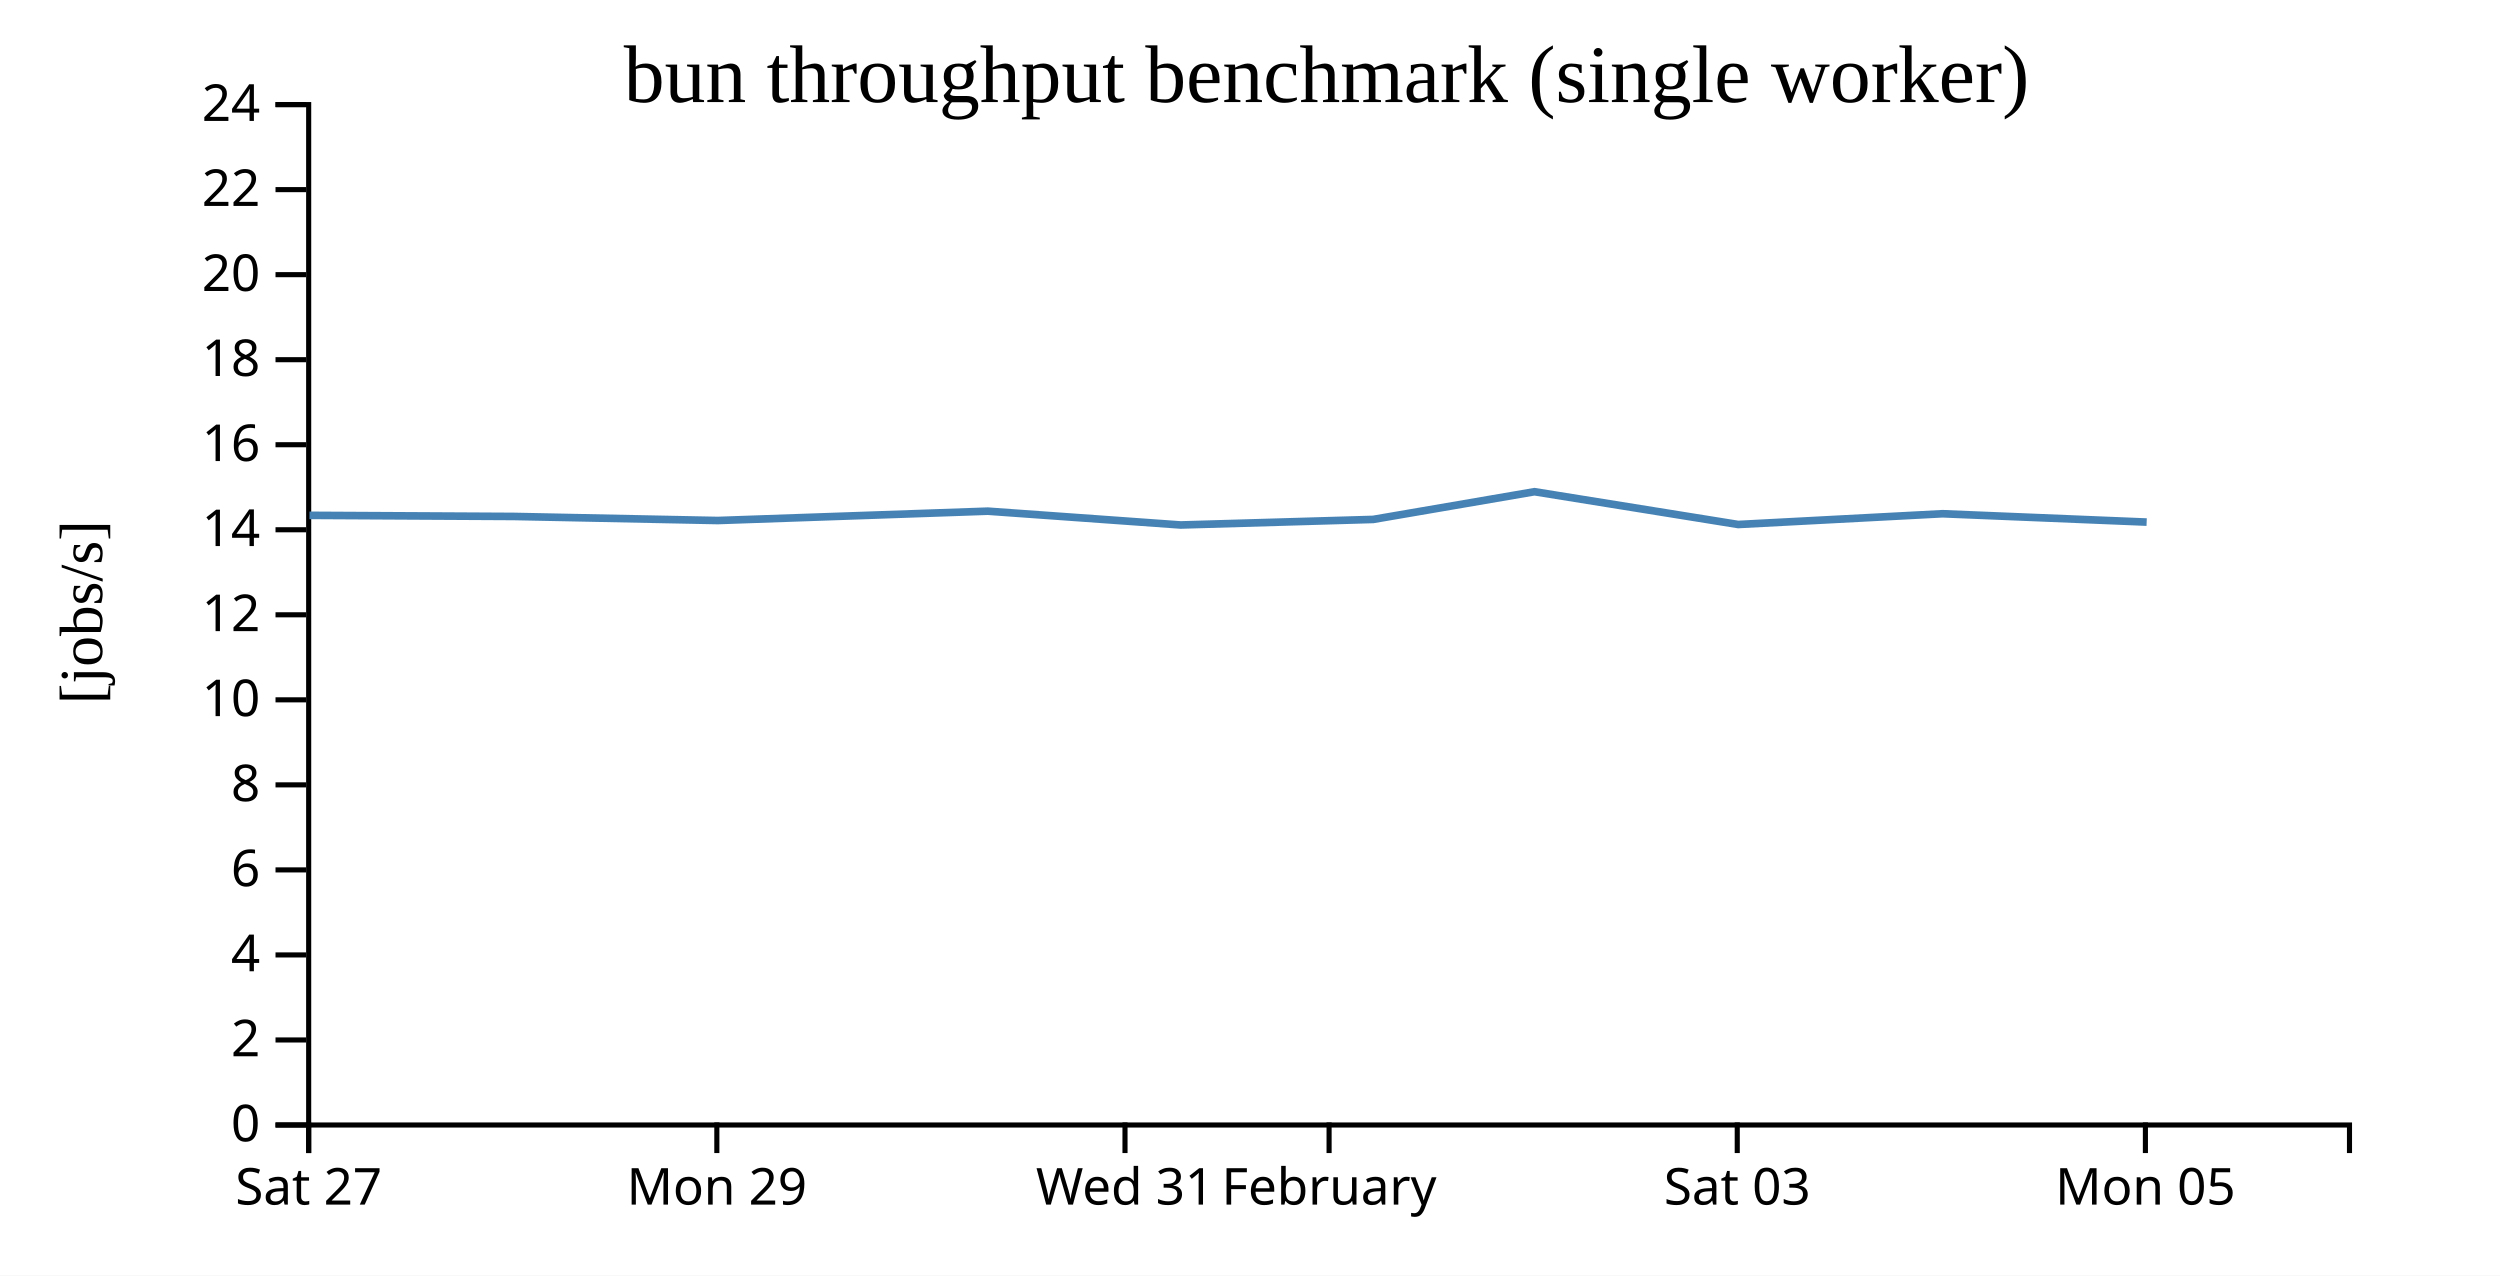
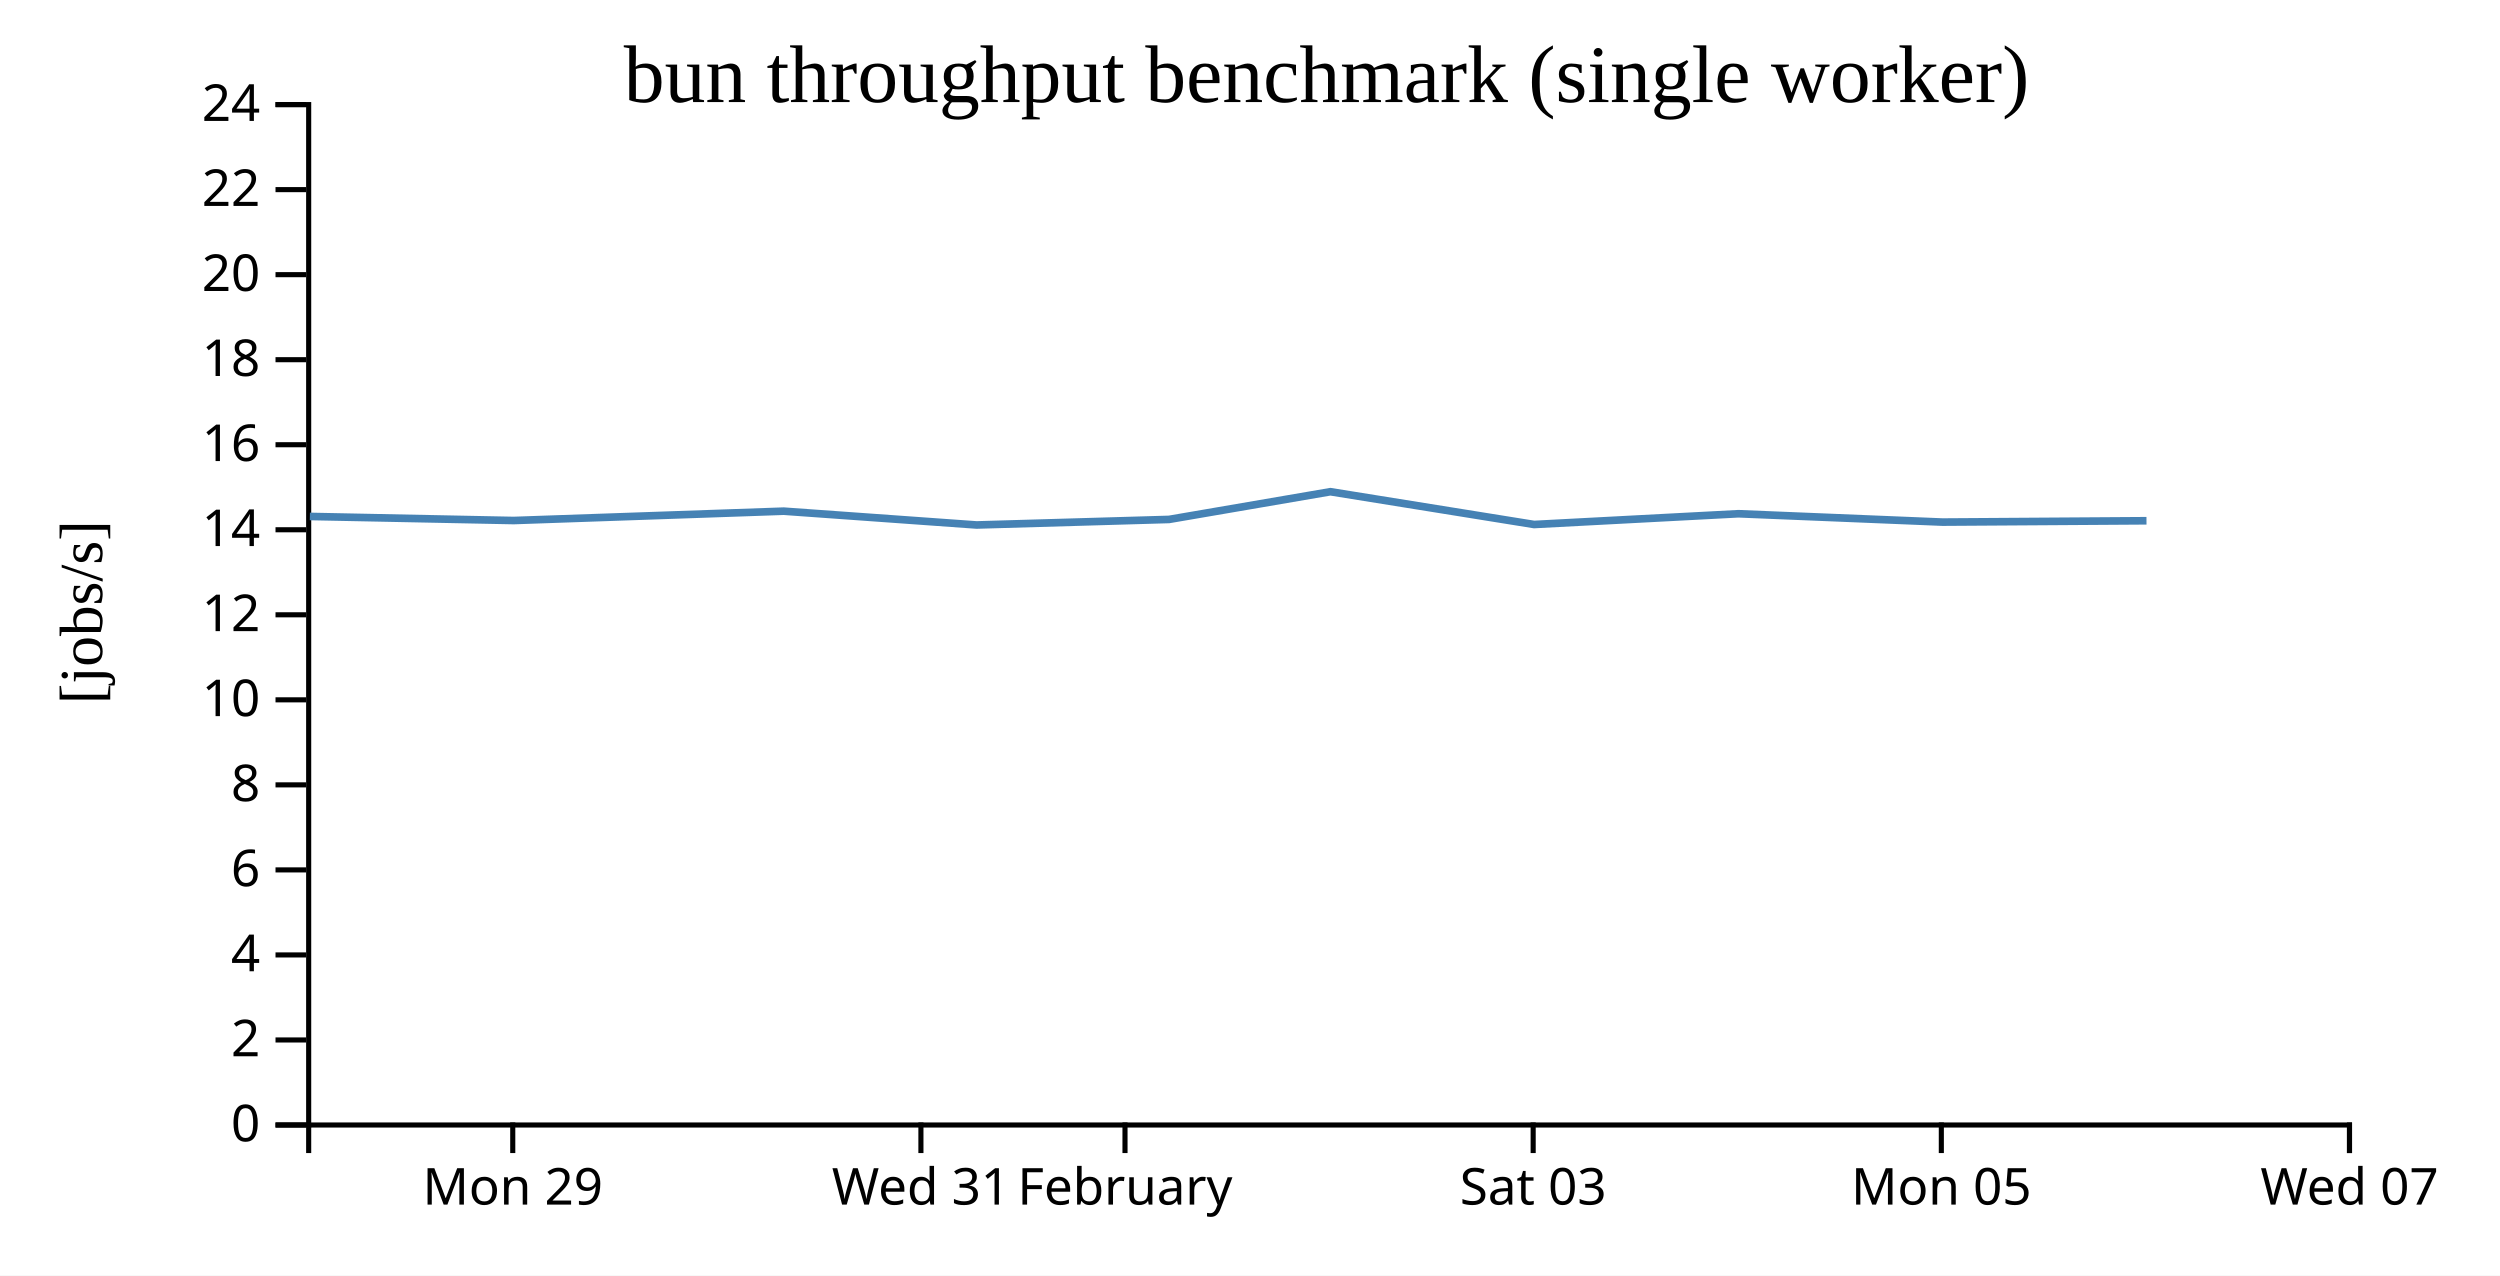
<svg xmlns="http://www.w3.org/2000/svg" width="490" height="250">
  <rect width="100%" height="100%" fill="white" />
  <g transform="translate(60,20)">
    <g transform="translate(0,200)" fill="none" font-size="10" font-family="sans-serif" text-anchor="middle">
      <path class="domain" stroke="currentColor" d="M0.5,6V0.5H400.5V6" />
-       <g class="tick" opacity="1" transform="translate(0.5,0)">
-         <line stroke="currentColor" y2="6" />
-         <text fill="currentColor" y="9" dy="0.71em">Sat 27</text>
-       </g>
-       <g class="tick" opacity="1" transform="translate(80.5,0)">
+       <g class="tick" opacity="1" transform="translate(40.5,0)">
        <line stroke="currentColor" y2="6" />
        <text fill="currentColor" y="9" dy="0.71em">Mon 29</text>
      </g>
-       <g class="tick" opacity="1" transform="translate(160.5,0)">
+       <g class="tick" opacity="1" transform="translate(120.5,0)">
        <line stroke="currentColor" y2="6" />
        <text fill="currentColor" y="9" dy="0.71em">Wed 31</text>
      </g>
-       <g class="tick" opacity="1" transform="translate(200.5,0)">
+       <g class="tick" opacity="1" transform="translate(160.5,0)">
        <line stroke="currentColor" y2="6" />
        <text fill="currentColor" y="9" dy="0.71em">February</text>
      </g>
-       <g class="tick" opacity="1" transform="translate(280.5,0)">
+       <g class="tick" opacity="1" transform="translate(240.5,0)">
        <line stroke="currentColor" y2="6" />
        <text fill="currentColor" y="9" dy="0.71em">Sat 03</text>
      </g>
-       <g class="tick" opacity="1" transform="translate(360.5,0)">
+       <g class="tick" opacity="1" transform="translate(320.5,0)">
        <line stroke="currentColor" y2="6" />
        <text fill="currentColor" y="9" dy="0.71em">Mon 05</text>
+       </g>
+       <g class="tick" opacity="1" transform="translate(400.5,0)">
+         <line stroke="currentColor" y2="6" />
+         <text fill="currentColor" y="9" dy="0.71em">Wed 07</text>
      </g>
    </g>
    <g fill="none" font-size="10" font-family="sans-serif" text-anchor="end">
      <path class="domain" stroke="currentColor" d="M-6,200.5H0.5V0.5H-6" />
      <g class="tick" opacity="1" transform="translate(0,200.5)">
        <line stroke="currentColor" x2="-6" />
        <text fill="currentColor" x="-9" dy="0.32em">0</text>
      </g>
      <g class="tick" opacity="1" transform="translate(0,183.8333)">
        <line stroke="currentColor" x2="-6" />
        <text fill="currentColor" x="-9" dy="0.32em">2</text>
      </g>
      <g class="tick" opacity="1" transform="translate(0,167.1667)">
        <line stroke="currentColor" x2="-6" />
        <text fill="currentColor" x="-9" dy="0.32em">4</text>
      </g>
      <g class="tick" opacity="1" transform="translate(0,150.5)">
        <line stroke="currentColor" x2="-6" />
        <text fill="currentColor" x="-9" dy="0.32em">6</text>
      </g>
      <g class="tick" opacity="1" transform="translate(0,133.8333)">
        <line stroke="currentColor" x2="-6" />
        <text fill="currentColor" x="-9" dy="0.32em">8</text>
      </g>
      <g class="tick" opacity="1" transform="translate(0,117.1667)">
        <line stroke="currentColor" x2="-6" />
        <text fill="currentColor" x="-9" dy="0.32em">10</text>
      </g>
      <g class="tick" opacity="1" transform="translate(0,100.5)">
        <line stroke="currentColor" x2="-6" />
        <text fill="currentColor" x="-9" dy="0.32em">12</text>
      </g>
      <g class="tick" opacity="1" transform="translate(0,83.83333)">
        <line stroke="currentColor" x2="-6" />
        <text fill="currentColor" x="-9" dy="0.32em">14</text>
      </g>
      <g class="tick" opacity="1" transform="translate(0,67.16667)">
        <line stroke="currentColor" x2="-6" />
        <text fill="currentColor" x="-9" dy="0.32em">16</text>
      </g>
      <g class="tick" opacity="1" transform="translate(0,50.5)">
        <line stroke="currentColor" x2="-6" />
        <text fill="currentColor" x="-9" dy="0.32em">18</text>
      </g>
      <g class="tick" opacity="1" transform="translate(0,33.83333)">
        <line stroke="currentColor" x2="-6" />
        <text fill="currentColor" x="-9" dy="0.32em">20</text>
      </g>
      <g class="tick" opacity="1" transform="translate(0,17.16667)">
        <line stroke="currentColor" x2="-6" />
        <text fill="currentColor" x="-9" dy="0.32em">22</text>
      </g>
      <g class="tick" opacity="1" transform="translate(0,0.5)">
        <line stroke="currentColor" x2="-6" />
        <text fill="currentColor" x="-9" dy="0.32em">24</text>
      </g>
    </g>
    <text text-anchor="middle" style="font-size: 12px" transform="rotate(-90)" y="-40" x="-100">[jobs/s]</text>
    <text text-anchor="middle" style="font-size: 16px" y="0" x="200">bun throughput benchmark (single worker)</text>
-     <path fill="none" stroke="steelblue" stroke-width="1.5" d="M0.653,81.007L40.731,81.224L80.688,82.021L133.607,80.189L171.415,82.896L209.136,81.807L240.754,76.375L280.685,82.801L320.736,80.693L360.745,82.331" />
+     <path fill="none" stroke="steelblue" stroke-width="1.5" d="M0.731,81.224L40.688,82.021L93.607,80.189L131.415,82.896L169.136,81.807L200.754,76.375L240.685,82.801L280.736,80.693L320.745,82.331L360.711,82.068" />
  </g>
</svg>
